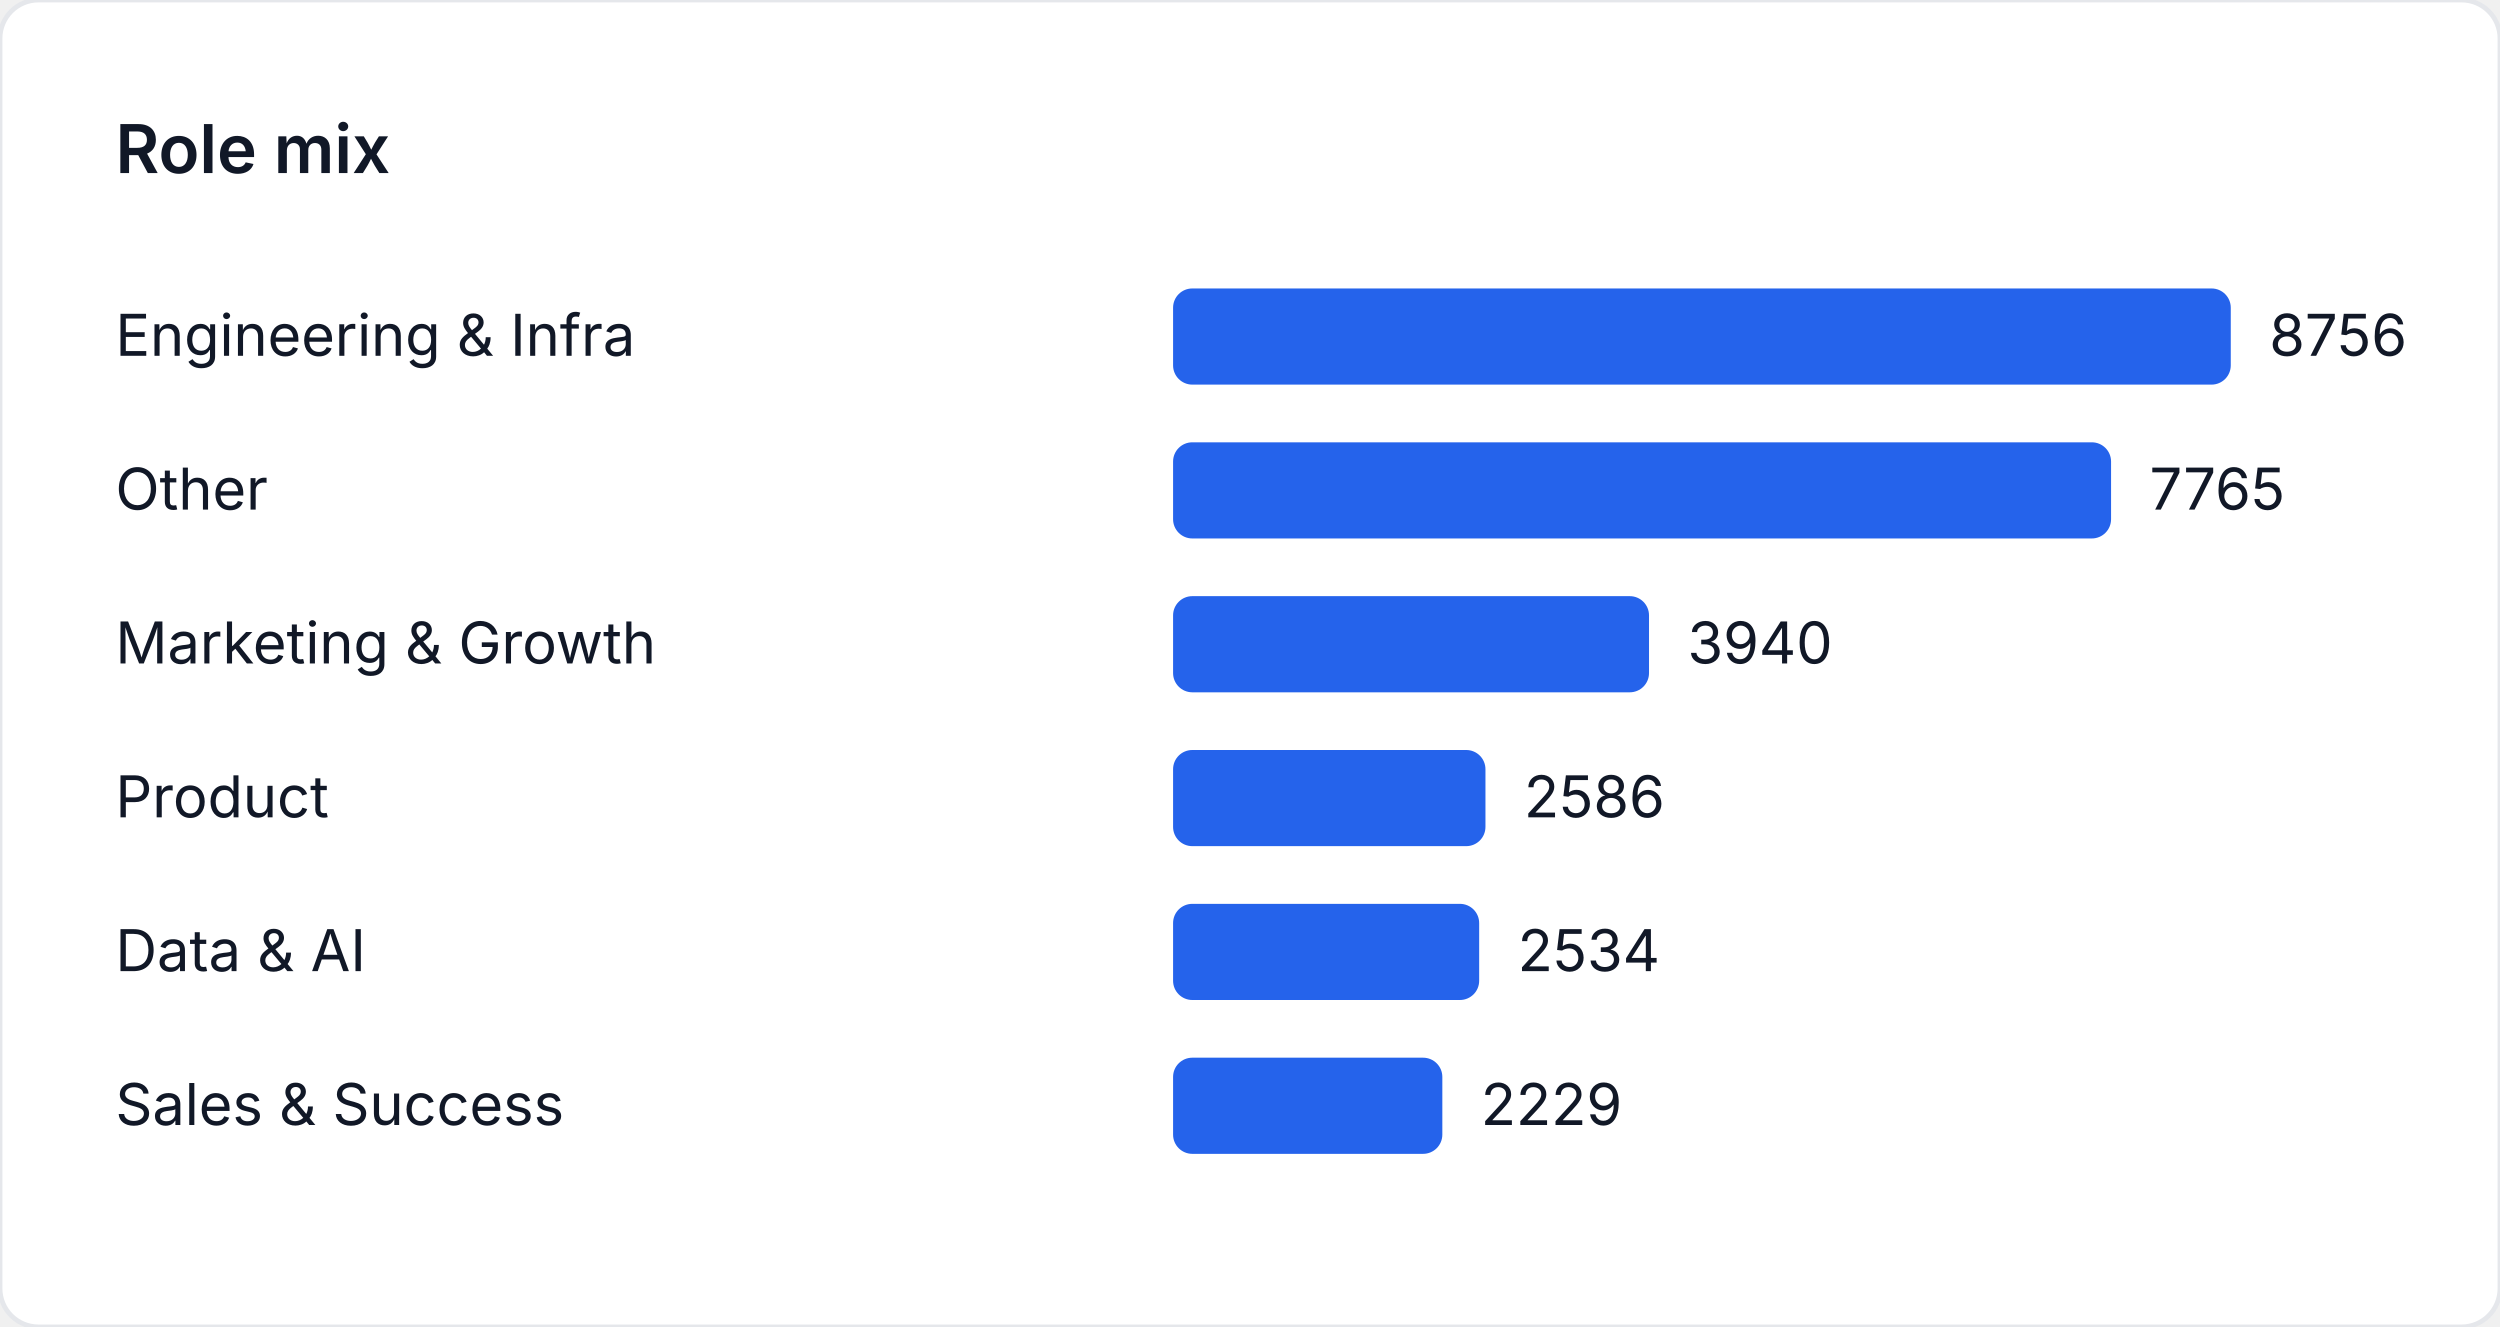
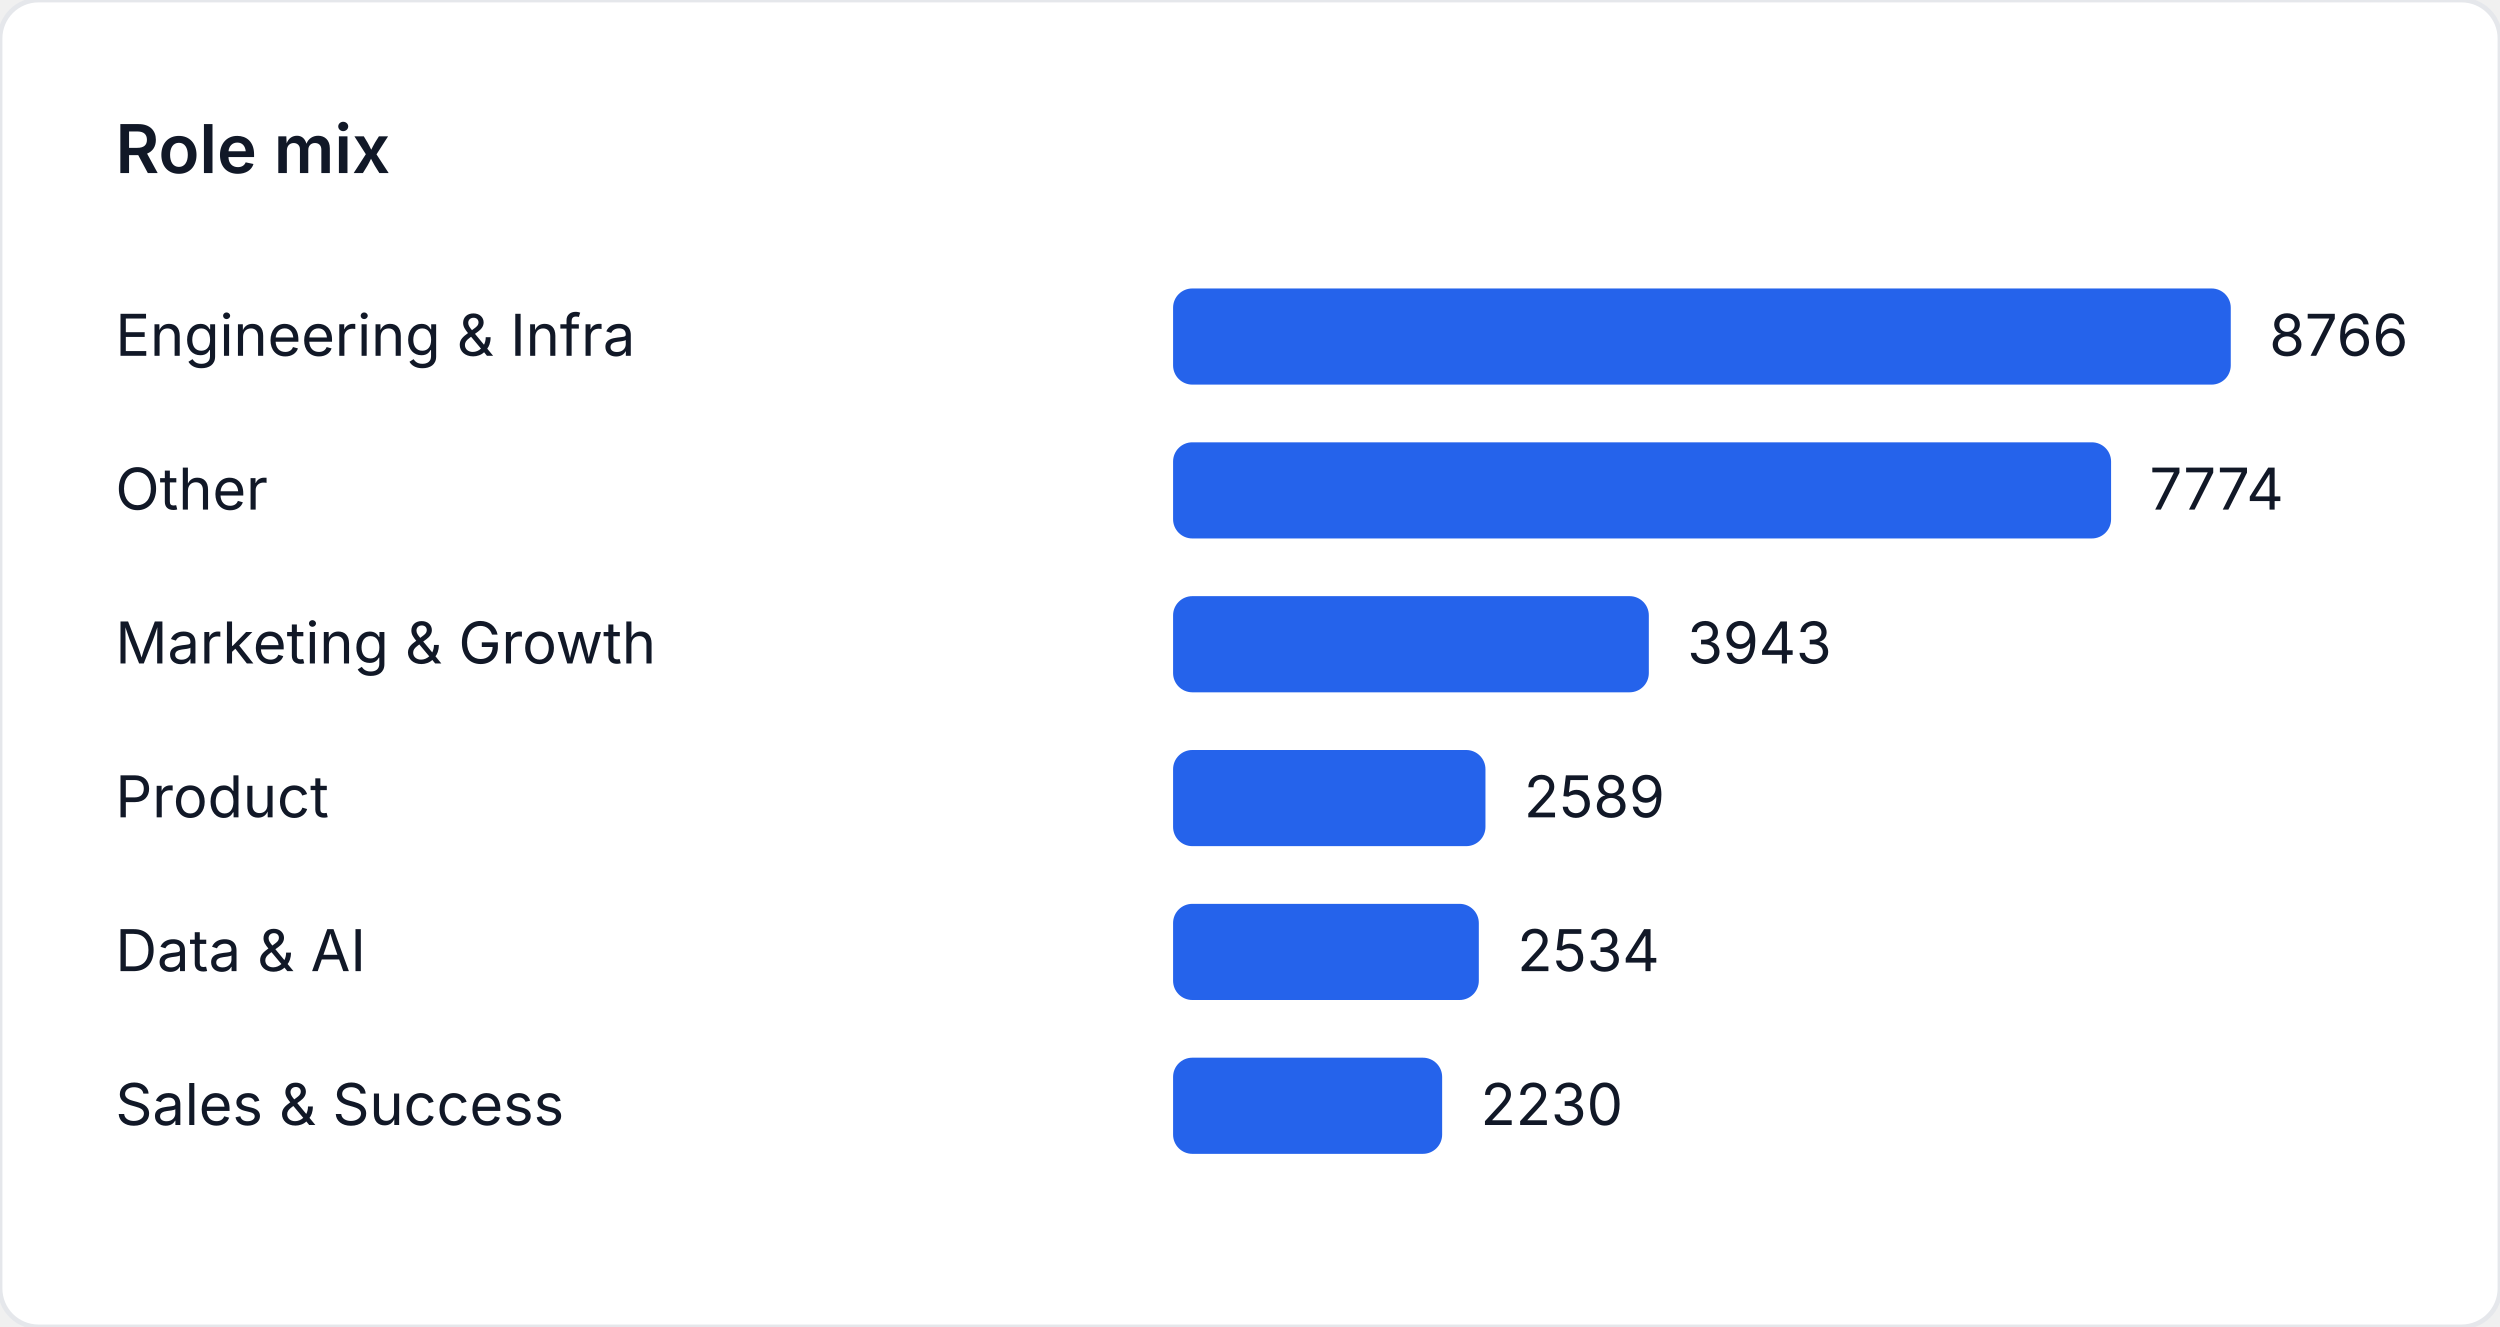
<svg xmlns="http://www.w3.org/2000/svg" width="520" height="276" viewBox="0 0 520 276" role="img" aria-label="Role mix">
  <style>
    text { font-family: "Inter", "Segoe UI", sans-serif; font-size: 12px; fill: #111827; }
    .title { font-size: 14px; font-weight: 600; }
  </style>
  <rect width="520" height="276" fill="#ffffff" rx="8" ry="8" stroke="#e5e7eb" />
  <text class="title" x="24" y="36">Role mix</text>
  <text x="24" y="74">Engineering &amp; Infra</text>
  <rect x="244" y="60" width="220" height="20" fill="#2563eb" rx="4" />
-   <text x="472" y="74">8756</text>
+   <text x="472" y="74">8766</text>
  <text x="24" y="106">Other</text>
-   <rect x="244" y="92" width="195.101" height="20" fill="#2563eb" rx="4" />
-   <text x="447.101" y="106">7765</text>
+   <rect x="244" y="92" width="195.104" height="20" fill="#2563eb" rx="4" />
+   <text x="447.104" y="106">7774</text>
  <text x="24" y="138">Marketing &amp; Growth</text>
-   <rect x="244" y="124" width="98.995" height="20" fill="#2563eb" rx="4" />
-   <text x="350.995" y="138">3940</text>
+   <rect x="244" y="124" width="98.957" height="20" fill="#2563eb" rx="4" />
+   <text x="350.957" y="138">3943</text>
  <text x="24" y="170">Product</text>
-   <rect x="244" y="156" width="64.975" height="20" fill="#2563eb" rx="4" />
-   <text x="316.975" y="170">2586</text>
+   <rect x="244" y="156" width="64.976" height="20" fill="#2563eb" rx="4" />
+   <text x="316.976" y="170">2589</text>
  <text x="24" y="202">Data &amp; AI</text>
-   <rect x="244" y="188" width="63.668" height="20" fill="#2563eb" rx="4" />
-   <text x="315.668" y="202">2534</text>
+   <rect x="244" y="188" width="63.596" height="20" fill="#2563eb" rx="4" />
+   <text x="315.596" y="202">2534</text>
  <text x="24" y="234">Sales &amp; Success</text>
-   <rect x="244" y="220" width="56.005" height="20" fill="#2563eb" rx="4" />
-   <text x="308.005" y="234">2229</text>
+   <rect x="244" y="220" width="55.966" height="20" fill="#2563eb" rx="4" />
+   <text x="307.966" y="234">2230</text>
</svg>
